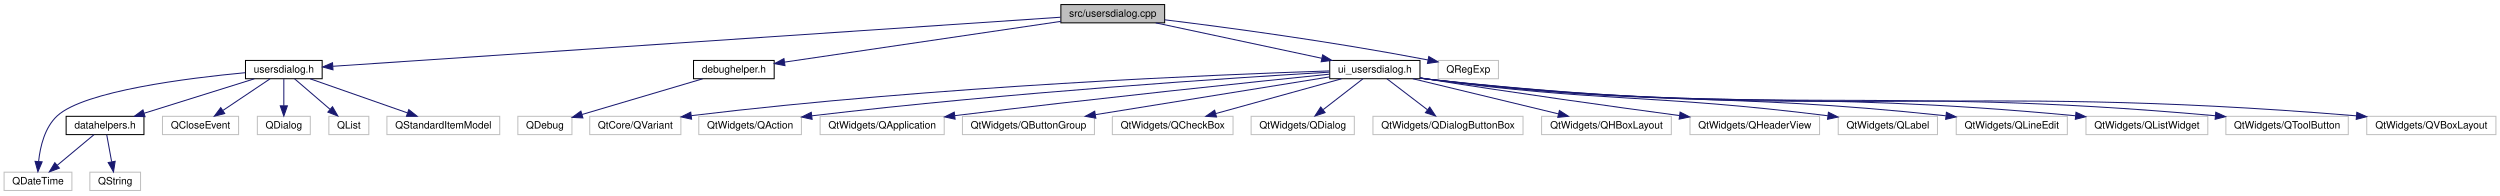
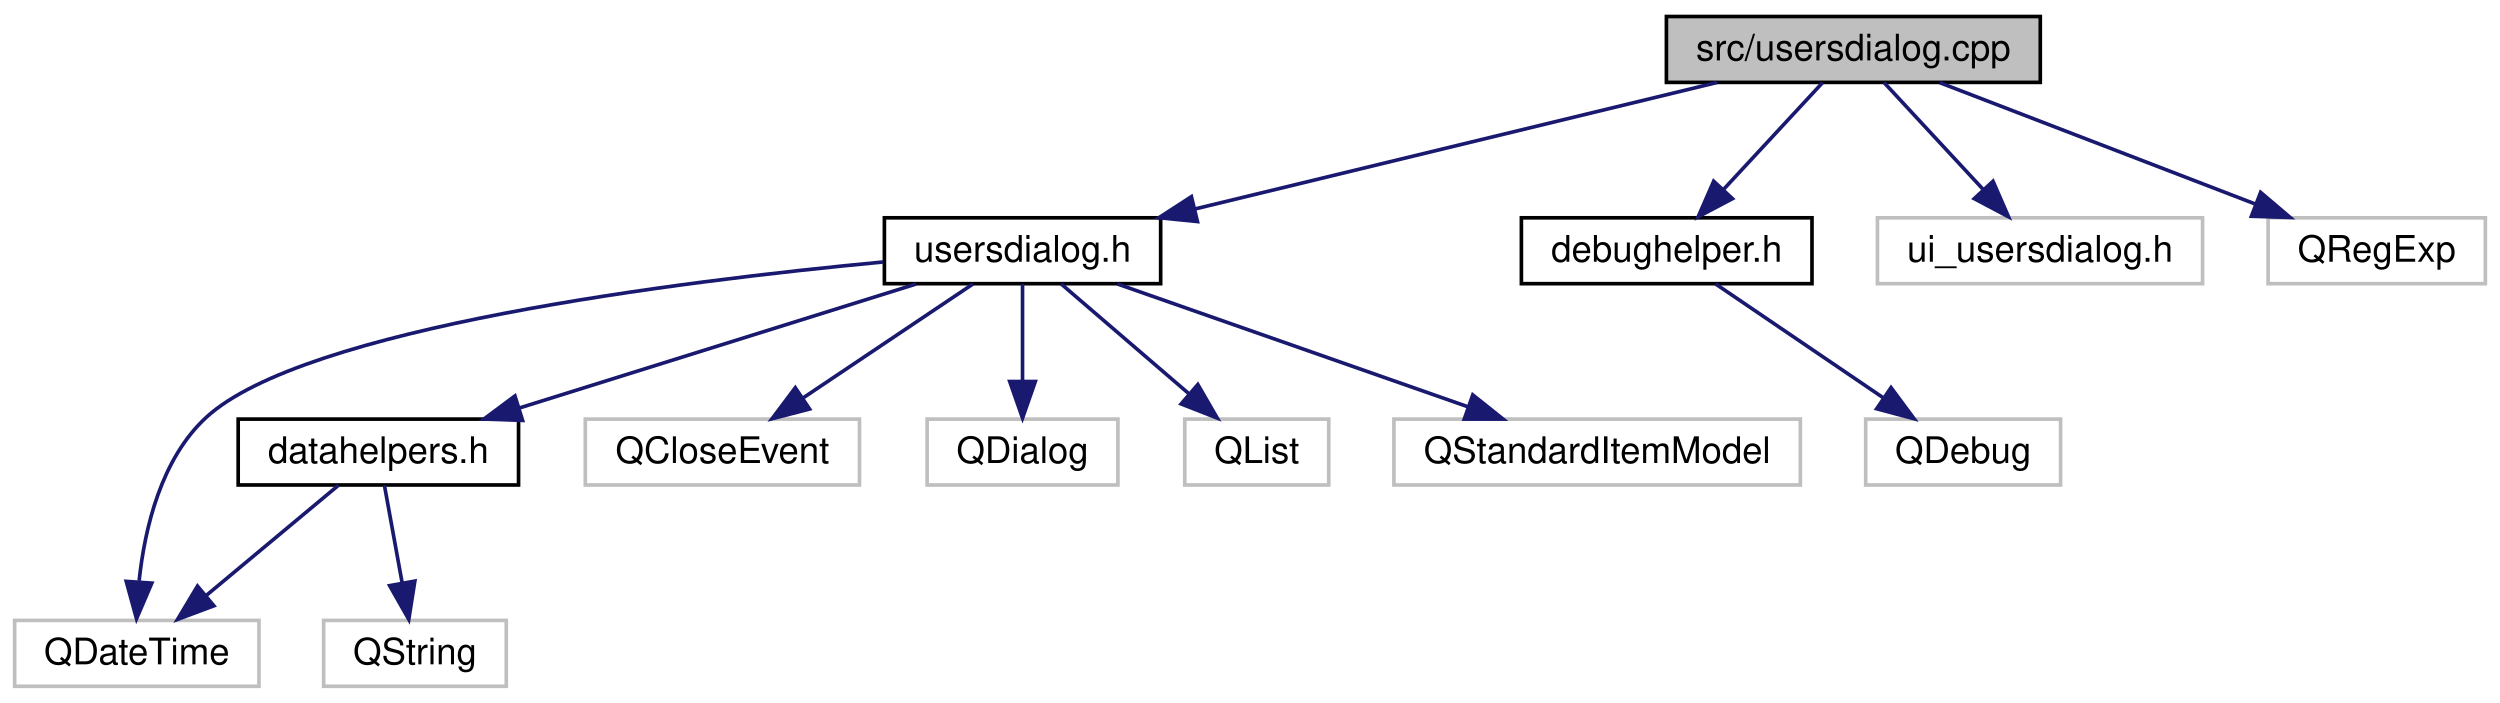
- <svg xmlns="http://www.w3.org/2000/svg" xmlns:xlink="http://www.w3.org/1999/xlink" width="2461pt" height="192pt" viewBox="0.00 0.00 2460.96 192.00">
+ <svg xmlns="http://www.w3.org/2000/svg" xmlns:xlink="http://www.w3.org/1999/xlink" width="683pt" height="192pt" viewBox="0.00 0.00 683.06 192.00">
  <g id="graph0" class="graph" transform="scale(1 1) rotate(0) translate(4 188)">
    <g id="node1" class="node">
-       <polygon fill="#bfbfbf" stroke="#000000" points="1040.302,-165.5 1040.302,-183.5 1142.455,-183.5 1142.455,-165.5 1040.302,-165.5" />
-       <text text-anchor="middle" x="1091.378" y="-171.5" font-family="Helvetica,sans-Serif" font-size="10.00" fill="#000000">src/usersdialog.cpp</text>
+       <polygon fill="#bfbfbf" stroke="#000000" points="451.302,-165.5 451.302,-183.5 553.455,-183.5 553.455,-165.5 451.302,-165.5" />
+       <text text-anchor="middle" x="502.378" y="-171.5" font-family="Helvetica,sans-Serif" font-size="10.00" fill="#000000">src/usersdialog.cpp</text>
    </g>
    <g id="node2" class="node">
      <g id="a_node2">
        <a xlink:href="usersdialog_8h.html" target="_top" xlink:title="usersdialog.h">
          <polygon fill="none" stroke="#000000" points="237.637,-110.5 237.637,-128.5 313.12,-128.5 313.12,-110.5 237.637,-110.5" />
          <text text-anchor="middle" x="275.378" y="-116.5" font-family="Helvetica,sans-Serif" font-size="10.00" fill="#000000">usersdialog.h</text>
        </a>
      </g>
    </g>
    <g id="edge1" class="edge">
-       <path fill="none" stroke="#191970" d="M1040.025,-171.039C892.333,-161.084 467.841,-132.472 323.837,-122.766" />
-       <polygon fill="#191970" stroke="#191970" points="323.774,-119.254 313.561,-122.074 323.303,-126.238 323.774,-119.254" />
+       <path fill="none" stroke="#191970" d="M465.148,-165.48C426.139,-156.028 364.759,-141.156 322.423,-130.898" />
+       <polygon fill="#191970" stroke="#191970" points="323.172,-127.479 312.629,-128.525 321.524,-134.282 323.172,-127.479" />
    </g>
    <g id="node10" class="node">
      <g id="a_node10">
        <a xlink:href="debughelper_8h.html" target="_top" xlink:title="debughelper.h">
-           <polygon fill="none" stroke="#000000" points="678.679,-110.5 678.679,-128.5 758.078,-128.5 758.078,-110.5 678.679,-110.5" />
-           <text text-anchor="middle" x="718.378" y="-116.5" font-family="Helvetica,sans-Serif" font-size="10.00" fill="#000000">debughelper.h</text>
+           <polygon fill="none" stroke="#000000" points="411.679,-110.5 411.679,-128.5 491.078,-128.5 491.078,-110.5 411.679,-110.5" />
+           <text text-anchor="middle" x="451.378" y="-116.5" font-family="Helvetica,sans-Serif" font-size="10.00" fill="#000000">debughelper.h</text>
        </a>
      </g>
    </g>
    <g id="edge10" class="edge">
-       <path fill="none" stroke="#191970" d="M1040.296,-166.968C968.698,-156.41 839.326,-137.334 768.337,-126.867" />
-       <polygon fill="#191970" stroke="#191970" points="768.704,-123.383 758.301,-125.387 767.683,-130.308 768.704,-123.383" />
+       <path fill="none" stroke="#191970" d="M493.957,-165.418C486.619,-157.504 475.788,-145.824 466.887,-136.225" />
+       <polygon fill="#191970" stroke="#191970" points="469.349,-133.732 459.983,-128.78 464.216,-138.492 469.349,-133.732" />
    </g>
    <g id="node12" class="node">
-       <g id="a_node12">
-         <a xlink:href="ui__usersdialog_8h.html" target="_top" xlink:title="ui_usersdialog.h">
-           <polygon fill="none" stroke="#000000" points="1304.965,-110.5 1304.965,-128.5 1393.792,-128.5 1393.792,-110.5 1304.965,-110.5" />
-           <text text-anchor="middle" x="1349.378" y="-116.5" font-family="Helvetica,sans-Serif" font-size="10.00" fill="#000000">ui_usersdialog.h</text>
-         </a>
-       </g>
+       <polygon fill="none" stroke="#bfbfbf" points="508.965,-110.5 508.965,-128.5 597.792,-128.5 597.792,-110.5 508.965,-110.5" />
+       <text text-anchor="middle" x="553.378" y="-116.5" font-family="Helvetica,sans-Serif" font-size="10.00" fill="#000000">ui_usersdialog.h</text>
    </g>
    <g id="edge12" class="edge">
-       <path fill="none" stroke="#191970" d="M1133.693,-165.48C1178.403,-155.948 1248.971,-140.905 1297.123,-130.64" />
-       <polygon fill="#191970" stroke="#191970" points="1297.99,-134.034 1307.041,-128.525 1296.531,-127.187 1297.99,-134.034" />
+       <path fill="none" stroke="#191970" d="M510.8,-165.418C518.138,-157.504 528.969,-145.824 537.87,-136.225" />
+       <polygon fill="#191970" stroke="#191970" points="540.541,-138.492 544.774,-128.78 535.408,-133.732 540.541,-138.492" />
    </g>
-     <g id="node27" class="node">
-       <polygon fill="none" stroke="#bfbfbf" points="1411.701,-110.5 1411.701,-128.5 1471.056,-128.5 1471.056,-110.5 1411.701,-110.5" />
-       <text text-anchor="middle" x="1441.378" y="-116.5" font-family="Helvetica,sans-Serif" font-size="10.00" fill="#000000">QRegExp</text>
+     <g id="node13" class="node">
+       <polygon fill="none" stroke="#bfbfbf" points="615.701,-110.5 615.701,-128.5 675.056,-128.5 675.056,-110.5 615.701,-110.5" />
+       <text text-anchor="middle" x="645.378" y="-116.5" font-family="Helvetica,sans-Serif" font-size="10.00" fill="#000000">QRegExp</text>
    </g>
-     <g id="edge27" class="edge">
-       <path fill="none" stroke="#191970" d="M1142.534,-168.508C1202.316,-161.174 1304.392,-147.623 1401.631,-128.988" />
-       <polygon fill="#191970" stroke="#191970" points="1402.48,-132.389 1411.631,-127.05 1401.148,-125.517 1402.48,-132.389" />
+     <g id="edge13" class="edge">
+       <path fill="none" stroke="#191970" d="M525.992,-165.418C549.486,-156.382 585.747,-142.435 612.143,-132.283" />
+       <polygon fill="#191970" stroke="#191970" points="613.653,-135.452 621.73,-128.596 611.14,-128.919 613.653,-135.452" />
    </g>
    <g id="node3" class="node">
      <g id="a_node3">
        <a xlink:href="datahelpers_8h.html" target="_top" xlink:title="datahelpers.h">
          <polygon fill="none" stroke="#000000" points="61.078,-55.5 61.078,-73.5 137.679,-73.5 137.679,-55.5 61.078,-55.5" />
          <text text-anchor="middle" x="99.378" y="-61.5" font-family="Helvetica,sans-Serif" font-size="10.00" fill="#000000">datahelpers.h</text>
        </a>
      </g>
    </g>
    <g id="edge2" class="edge">
      <path fill="none" stroke="#191970" d="M246.316,-110.418C216.674,-101.155 170.522,-86.733 137.862,-76.526" />
      <polygon fill="#191970" stroke="#191970" points="138.781,-73.146 128.192,-73.504 136.693,-79.828 138.781,-73.146" />
    </g>
    <g id="node4" class="node">
      <polygon fill="none" stroke="#bfbfbf" points="0,-.5 0,-18.5 66.757,-18.5 66.757,-.5 0,-.5" />
      <text text-anchor="middle" x="33.378" y="-6.5" font-family="Helvetica,sans-Serif" font-size="10.00" fill="#000000">QDateTime</text>
    </g>
    <g id="edge6" class="edge">
      <path fill="none" stroke="#191970" d="M237.355,-116.432C180.96,-111.127 78.936,-98.386 52.378,-74 40.03,-62.661 35.557,-43.746 34.009,-29.324" />
      <polygon fill="#191970" stroke="#191970" points="37.474,-28.689 33.3,-18.95 30.49,-29.166 37.474,-28.689" />
    </g>
    <g id="node6" class="node">
      <polygon fill="none" stroke="#bfbfbf" points="155.92,-55.5 155.92,-73.5 230.836,-73.5 230.836,-55.5 155.92,-55.5" />
      <text text-anchor="middle" x="193.378" y="-61.5" font-family="Helvetica,sans-Serif" font-size="10.00" fill="#000000">QCloseEvent</text>
    </g>
    <g id="edge5" class="edge">
      <path fill="none" stroke="#191970" d="M261.838,-110.418C249.256,-101.979 230.289,-89.257 215.507,-79.343" />
      <polygon fill="#191970" stroke="#191970" points="217.194,-76.259 206.939,-73.596 213.294,-82.073 217.194,-76.259" />
    </g>
    <g id="node7" class="node">
      <polygon fill="none" stroke="#bfbfbf" points="249.315,-55.5 249.315,-73.5 301.442,-73.5 301.442,-55.5 249.315,-55.5" />
      <text text-anchor="middle" x="275.378" y="-61.5" font-family="Helvetica,sans-Serif" font-size="10.00" fill="#000000">QDialog</text>
    </g>
    <g id="edge7" class="edge">
      <path fill="none" stroke="#191970" d="M275.378,-110.418C275.378,-103.216 275.378,-92.896 275.378,-83.863" />
      <polygon fill="#191970" stroke="#191970" points="278.878,-83.779 275.378,-73.779 271.878,-83.779 278.878,-83.779" />
    </g>
    <g id="node8" class="node">
      <polygon fill="none" stroke="#bfbfbf" points="319.709,-55.5 319.709,-73.5 359.048,-73.5 359.048,-55.5 319.709,-55.5" />
      <text text-anchor="middle" x="339.378" y="-61.5" font-family="Helvetica,sans-Serif" font-size="10.00" fill="#000000">QList</text>
    </g>
    <g id="edge8" class="edge">
      <path fill="none" stroke="#191970" d="M285.947,-110.418C295.432,-102.267 309.566,-90.12 320.915,-80.367" />
      <polygon fill="#191970" stroke="#191970" points="323.277,-82.952 328.58,-73.779 318.715,-77.643 323.277,-82.952" />
    </g>
    <g id="node9" class="node">
      <polygon fill="none" stroke="#bfbfbf" points="376.854,-55.5 376.854,-73.5 487.903,-73.5 487.903,-55.5 376.854,-55.5" />
      <text text-anchor="middle" x="432.378" y="-61.5" font-family="Helvetica,sans-Serif" font-size="10.00" fill="#000000">QStandardItemModel</text>
    </g>
    <g id="edge9" class="edge">
      <path fill="none" stroke="#191970" d="M301.304,-110.418C327.403,-101.275 367.853,-87.105 396.913,-76.924" />
      <polygon fill="#191970" stroke="#191970" points="398.395,-80.114 406.675,-73.504 396.081,-73.507 398.395,-80.114" />
    </g>
    <g id="edge3" class="edge">
      <path fill="none" stroke="#191970" d="M88.48,-55.418C78.698,-47.267 64.123,-35.12 52.419,-25.367" />
      <polygon fill="#191970" stroke="#191970" points="54.437,-22.493 44.514,-18.779 49.955,-27.87 54.437,-22.493" />
    </g>
    <g id="node5" class="node">
      <polygon fill="none" stroke="#bfbfbf" points="84.428,-.5 84.428,-18.5 134.329,-18.5 134.329,-.5 84.428,-.5" />
      <text text-anchor="middle" x="109.378" y="-6.5" font-family="Helvetica,sans-Serif" font-size="10.00" fill="#000000">QString</text>
    </g>
    <g id="edge4" class="edge">
      <path fill="none" stroke="#191970" d="M101.03,-55.418C102.339,-48.216 104.216,-37.896 105.858,-28.863" />
      <polygon fill="#191970" stroke="#191970" points="109.346,-29.244 107.691,-18.779 102.459,-27.992 109.346,-29.244" />
    </g>
    <g id="node11" class="node">
      <polygon fill="none" stroke="#bfbfbf" points="505.755,-55.5 505.755,-73.5 559.001,-73.5 559.001,-55.5 505.755,-55.5" />
      <text text-anchor="middle" x="532.378" y="-61.5" font-family="Helvetica,sans-Serif" font-size="10.00" fill="#000000">QDebug</text>
    </g>
    <g id="edge11" class="edge">
-       <path fill="none" stroke="#191970" d="M687.664,-110.418C655.077,-100.782 603.606,-85.562 568.948,-75.314" />
-       <polygon fill="#191970" stroke="#191970" points="569.792,-71.913 559.21,-72.434 567.807,-78.626 569.792,-71.913" />
-     </g>
-     <g id="node13" class="node">
-       <polygon fill="none" stroke="#bfbfbf" points="576.511,-55.5 576.511,-73.5 666.246,-73.5 666.246,-55.5 576.511,-55.5" />
-       <text text-anchor="middle" x="621.378" y="-61.5" font-family="Helvetica,sans-Serif" font-size="10.00" fill="#000000">QtCore/QVariant</text>
-     </g>
-     <g id="edge13" class="edge">
-       <path fill="none" stroke="#191970" d="M1304.592,-118.185C1197.585,-114.678 918.505,-103.374 676.476,-74.15" />
-       <polygon fill="#191970" stroke="#191970" points="676.783,-70.661 666.433,-72.924 675.935,-77.61 676.783,-70.661" />
-     </g>
-     <g id="node14" class="node">
-       <polygon fill="none" stroke="#bfbfbf" points="683.864,-55.5 683.864,-73.5 784.893,-73.5 784.893,-55.5 683.864,-55.5" />
-       <text text-anchor="middle" x="734.378" y="-61.5" font-family="Helvetica,sans-Serif" font-size="10.00" fill="#000000">QtWidgets/QAction</text>
-     </g>
-     <g id="edge14" class="edge">
-       <path fill="none" stroke="#191970" d="M1304.661,-116.979C1211.814,-111.498 991.187,-97.189 795.276,-74.019" />
-       <polygon fill="#191970" stroke="#191970" points="795.424,-70.512 785.08,-72.802 794.595,-77.463 795.424,-70.512" />
-     </g>
-     <g id="node15" class="node">
-       <polygon fill="none" stroke="#bfbfbf" points="803.3,-55.5 803.3,-73.5 925.457,-73.5 925.457,-55.5 803.3,-55.5" />
-       <text text-anchor="middle" x="864.378" y="-61.5" font-family="Helvetica,sans-Serif" font-size="10.00" fill="#000000">QtWidgets/QApplication</text>
-     </g>
-     <g id="edge15" class="edge">
-       <path fill="none" stroke="#191970" d="M1304.809,-114.993C1230.545,-107.4 1076.527,-91.301 935.926,-74.166" />
-       <polygon fill="#191970" stroke="#191970" points="936.178,-70.671 925.827,-72.93 935.328,-77.619 936.178,-70.671" />
-     </g>
-     <g id="node16" class="node">
-       <polygon fill="none" stroke="#bfbfbf" points="943.408,-55.5 943.408,-73.5 1073.349,-73.5 1073.349,-55.5 943.408,-55.5" />
-       <text text-anchor="middle" x="1008.378" y="-61.5" font-family="Helvetica,sans-Serif" font-size="10.00" fill="#000000">QtWidgets/QButtonGroup</text>
-     </g>
-     <g id="edge16" class="edge">
-       <path fill="none" stroke="#191970" d="M1304.799,-112.31C1246.072,-102.838 1142.312,-86.102 1074.45,-75.157" />
-       <polygon fill="#191970" stroke="#191970" points="1074.724,-71.656 1064.294,-73.519 1073.609,-78.566 1074.724,-71.656" />
-     </g>
-     <g id="node17" class="node">
-       <polygon fill="none" stroke="#bfbfbf" points="1090.972,-55.5 1090.972,-73.5 1209.785,-73.5 1209.785,-55.5 1090.972,-55.5" />
-       <text text-anchor="middle" x="1150.378" y="-61.5" font-family="Helvetica,sans-Serif" font-size="10.00" fill="#000000">QtWidgets/QCheckBox</text>
-     </g>
-     <g id="edge17" class="edge">
-       <path fill="none" stroke="#191970" d="M1316.518,-110.418C1282.714,-101.075 1229.918,-86.483 1192.939,-76.263" />
-       <polygon fill="#191970" stroke="#191970" points="1193.528,-72.795 1182.957,-73.504 1191.664,-79.542 1193.528,-72.795" />
-     </g>
-     <g id="node18" class="node">
-       <polygon fill="none" stroke="#bfbfbf" points="1227.585,-55.5 1227.585,-73.5 1329.171,-73.5 1329.171,-55.5 1227.585,-55.5" />
-       <text text-anchor="middle" x="1278.378" y="-61.5" font-family="Helvetica,sans-Serif" font-size="10.00" fill="#000000">QtWidgets/QDialog</text>
-     </g>
-     <g id="edge18" class="edge">
-       <path fill="none" stroke="#191970" d="M1337.654,-110.418C1327.03,-102.188 1311.147,-89.884 1298.495,-80.084" />
-       <polygon fill="#191970" stroke="#191970" points="1300.406,-77.136 1290.357,-73.779 1296.12,-82.67 1300.406,-77.136" />
-     </g>
-     <g id="node19" class="node">
-       <polygon fill="none" stroke="#bfbfbf" points="1347.514,-55.5 1347.514,-73.5 1495.243,-73.5 1495.243,-55.5 1347.514,-55.5" />
-       <text text-anchor="middle" x="1421.378" y="-61.5" font-family="Helvetica,sans-Serif" font-size="10.00" fill="#000000">QtWidgets/QDialogButtonBox</text>
-     </g>
-     <g id="edge19" class="edge">
-       <path fill="none" stroke="#191970" d="M1361.268,-110.418C1372.042,-102.188 1388.149,-89.884 1400.978,-80.084" />
-       <polygon fill="#191970" stroke="#191970" points="1403.409,-82.631 1409.231,-73.779 1399.159,-77.069 1403.409,-82.631" />
-     </g>
-     <g id="node20" class="node">
-       <polygon fill="none" stroke="#bfbfbf" points="1513.522,-55.5 1513.522,-73.5 1641.235,-73.5 1641.235,-55.5 1513.522,-55.5" />
-       <text text-anchor="middle" x="1577.378" y="-61.5" font-family="Helvetica,sans-Serif" font-size="10.00" fill="#000000">QtWidgets/QHBoxLayout</text>
-     </g>
-     <g id="edge20" class="edge">
-       <path fill="none" stroke="#191970" d="M1386.773,-110.48C1425.954,-101.028 1487.604,-86.156 1530.127,-75.898" />
-       <polygon fill="#191970" stroke="#191970" points="1531.063,-79.273 1539.964,-73.525 1529.422,-72.468 1531.063,-79.273" />
-     </g>
-     <g id="node21" class="node">
-       <polygon fill="none" stroke="#bfbfbf" points="1659.612,-55.5 1659.612,-73.5 1787.145,-73.5 1787.145,-55.5 1659.612,-55.5" />
-       <text text-anchor="middle" x="1723.378" y="-61.5" font-family="Helvetica,sans-Serif" font-size="10.00" fill="#000000">QtWidgets/QHeaderView</text>
-     </g>
-     <g id="edge21" class="edge">
-       <path fill="none" stroke="#191970" d="M1393.891,-111.4C1396.762,-110.915 1399.609,-110.444 1402.378,-110 1486.784,-96.458 1584.019,-82.97 1649.154,-74.238" />
-       <polygon fill="#191970" stroke="#191970" points="1649.878,-77.672 1659.325,-72.878 1648.95,-70.734 1649.878,-77.672" />
-     </g>
-     <g id="node22" class="node">
-       <polygon fill="none" stroke="#bfbfbf" points="1805.526,-55.5 1805.526,-73.5 1903.23,-73.5 1903.23,-55.5 1805.526,-55.5" />
-       <text text-anchor="middle" x="1854.378" y="-61.5" font-family="Helvetica,sans-Serif" font-size="10.00" fill="#000000">QtWidgets/QLabel</text>
-     </g>
-     <g id="edge22" class="edge">
-       <path fill="none" stroke="#191970" d="M1393.868,-111.238C1396.744,-110.793 1399.599,-110.375 1402.378,-110 1573.404,-86.903 1620.222,-95.875 1795.298,-74.051" />
-       <polygon fill="#191970" stroke="#191970" points="1795.884,-77.505 1805.367,-72.78 1795.007,-70.56 1795.884,-77.505" />
-     </g>
-     <g id="node23" class="node">
-       <polygon fill="none" stroke="#bfbfbf" points="1921.691,-55.5 1921.691,-73.5 2031.065,-73.5 2031.065,-55.5 1921.691,-55.5" />
-       <text text-anchor="middle" x="1976.378" y="-61.5" font-family="Helvetica,sans-Serif" font-size="10.00" fill="#000000">QtWidgets/QLineEdit</text>
-     </g>
-     <g id="edge23" class="edge">
-       <path fill="none" stroke="#191970" d="M1393.859,-111.171C1396.737,-110.743 1399.595,-110.347 1402.378,-110 1624.564,-82.326 1684.741,-98.218 1911.382,-74.02" />
-       <polygon fill="#191970" stroke="#191970" points="1912.036,-77.47 1921.601,-72.914 1911.283,-70.51 1912.036,-77.47" />
-     </g>
-     <g id="node24" class="node">
-       <polygon fill="none" stroke="#bfbfbf" points="2049.418,-55.5 2049.418,-73.5 2169.339,-73.5 2169.339,-55.5 2049.418,-55.5" />
-       <text text-anchor="middle" x="2109.378" y="-61.5" font-family="Helvetica,sans-Serif" font-size="10.00" fill="#000000">QtWidgets/QListWidget</text>
-     </g>
-     <g id="edge24" class="edge">
-       <path fill="none" stroke="#191970" d="M1393.853,-111.125C1396.733,-110.708 1399.593,-110.327 1402.378,-110 1681.142,-77.273 1755.95,-100.824 2039.042,-74.049" />
-       <polygon fill="#191970" stroke="#191970" points="2039.581,-77.514 2049.201,-73.076 2038.913,-70.546 2039.581,-77.514" />
-     </g>
-     <g id="node25" class="node">
-       <polygon fill="none" stroke="#bfbfbf" points="2187.132,-55.5 2187.132,-73.5 2307.624,-73.5 2307.624,-55.5 2187.132,-55.5" />
-       <text text-anchor="middle" x="2247.378" y="-61.5" font-family="Helvetica,sans-Serif" font-size="10.00" fill="#000000">QtWidgets/QToolButton</text>
-     </g>
-     <g id="edge25" class="edge">
-       <path fill="none" stroke="#191970" d="M1393.85,-111.093C1396.73,-110.683 1399.591,-110.313 1402.378,-110 1742.214,-71.827 1832.846,-104.935 2176.841,-74.06" />
-       <polygon fill="#191970" stroke="#191970" points="2177.19,-77.543 2186.832,-73.152 2176.556,-70.571 2177.19,-77.543" />
-     </g>
-     <g id="node26" class="node">
-       <polygon fill="none" stroke="#bfbfbf" points="2325.797,-55.5 2325.797,-73.5 2452.959,-73.5 2452.959,-55.5 2325.797,-55.5" />
-       <text text-anchor="middle" x="2389.378" y="-61.5" font-family="Helvetica,sans-Serif" font-size="10.00" fill="#000000">QtWidgets/QVBoxLayout</text>
-     </g>
-     <g id="edge26" class="edge">
-       <path fill="none" stroke="#191970" d="M1393.847,-111.07C1396.728,-110.666 1399.591,-110.303 1402.378,-110 1803.176,-66.397 1909.528,-107.571 2315.457,-73.987" />
-       <polygon fill="#191970" stroke="#191970" points="2316.041,-77.451 2325.713,-73.128 2315.456,-70.475 2316.041,-77.451" />
+       <path fill="none" stroke="#191970" d="M464.754,-110.418C477.182,-101.979 495.918,-89.257 510.519,-79.343" />
+       <polygon fill="#191970" stroke="#191970" points="512.676,-82.109 518.983,-73.596 508.744,-76.318 512.676,-82.109" />
    </g>
  </g>
</svg>
